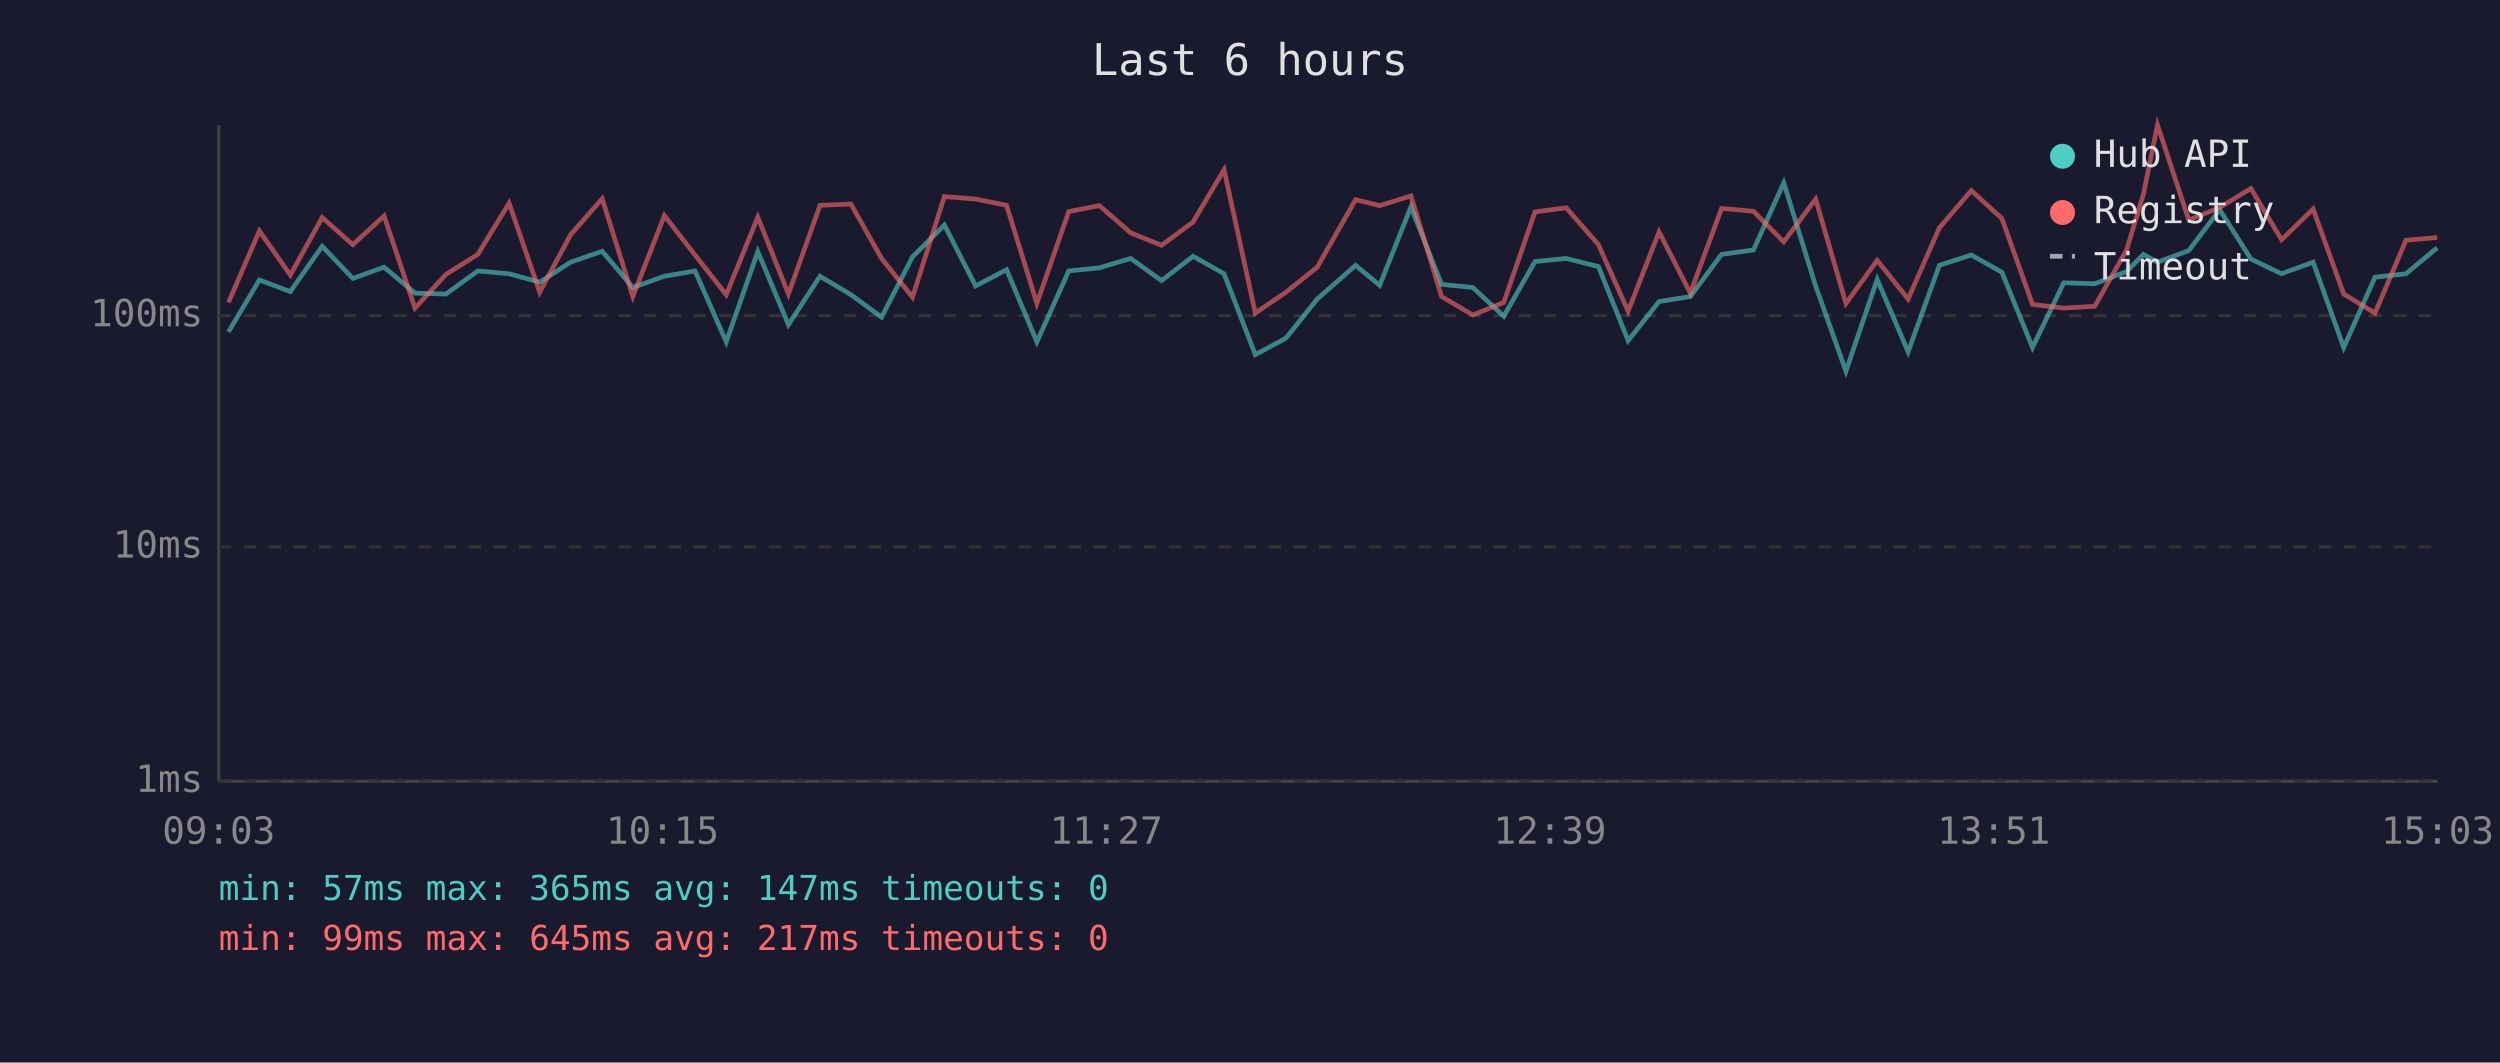
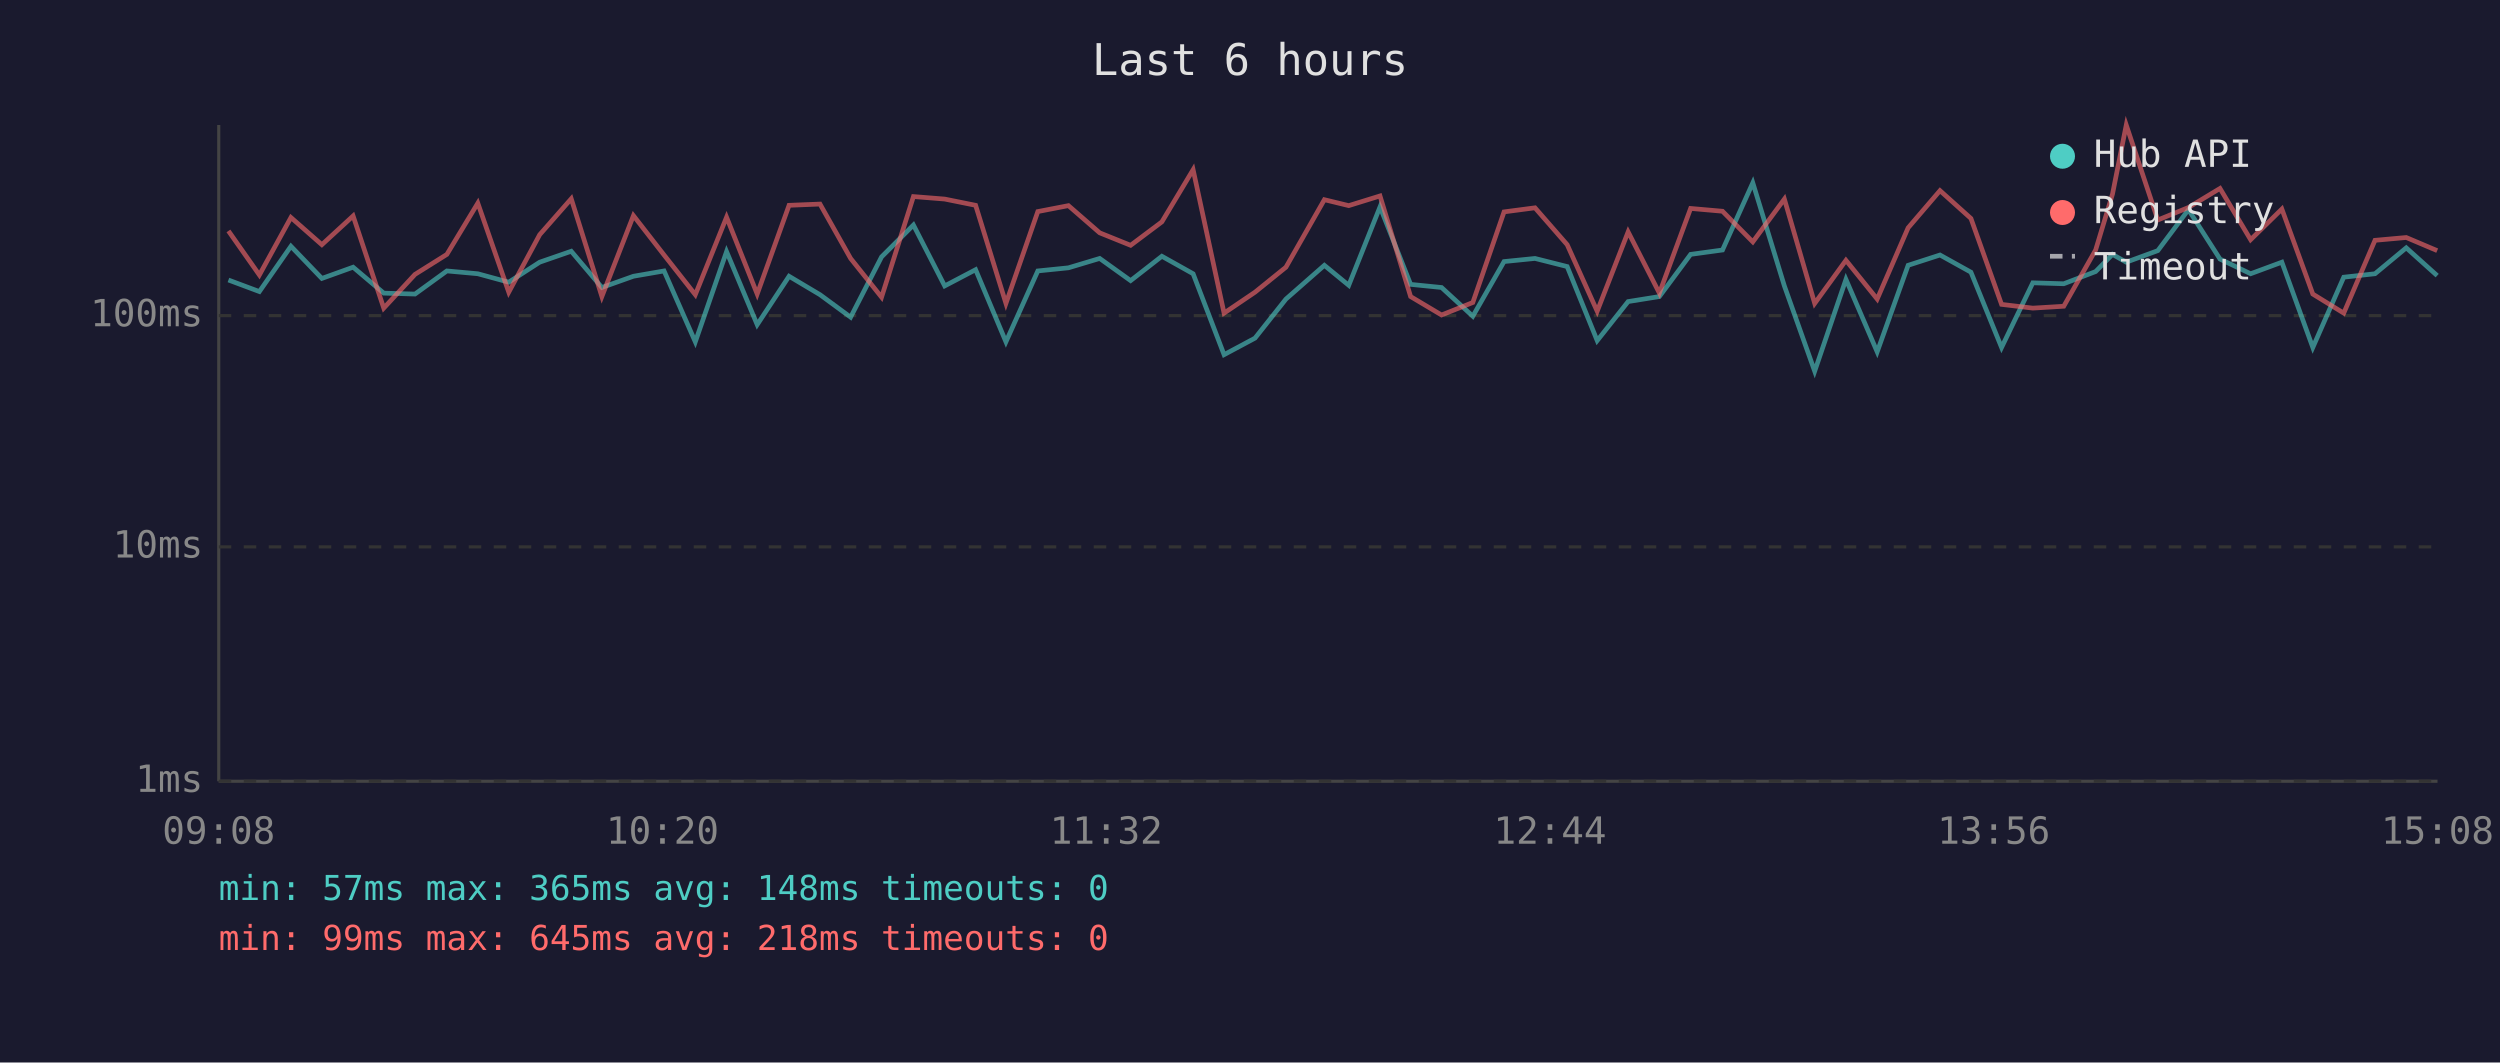
<svg xmlns="http://www.w3.org/2000/svg" viewBox="0 0 800 340" font-family="monospace" font-size="12">
  <rect width="800" height="340" fill="#1a1a2e" />
  <text x="400" y="24" fill="#e0e0e0" font-size="14" text-anchor="middle">Last 6 hours</text>
  <line x1="70" y1="40" x2="70" y2="250" stroke="#444" stroke-width="1" />
  <line x1="70" y1="250" x2="780" y2="250" stroke="#444" stroke-width="1" />
  <line x1="70" y1="250" x2="780" y2="250" stroke="#333" stroke-width="1" stroke-dasharray="4" />
  <text x="65" y="250" fill="#888" text-anchor="end" dominant-baseline="middle">1ms</text>
  <line x1="70" y1="175" x2="780" y2="175" stroke="#333" stroke-width="1" stroke-dasharray="4" />
  <text x="65" y="175" fill="#888" text-anchor="end" dominant-baseline="middle">10ms</text>
  <line x1="70" y1="101" x2="780" y2="101" stroke="#333" stroke-width="1" stroke-dasharray="4" />
  <text x="65" y="101" fill="#888" text-anchor="end" dominant-baseline="middle">100ms</text>
-   <text x="70" y="270" fill="#888" text-anchor="middle">09:03</text>
-   <text x="212" y="270" fill="#888" text-anchor="middle">10:15</text>
-   <text x="354" y="270" fill="#888" text-anchor="middle">11:27</text>
-   <text x="496" y="270" fill="#888" text-anchor="middle">12:39</text>
-   <text x="638" y="270" fill="#888" text-anchor="middle">13:51</text>
-   <text x="780" y="270" fill="#888" text-anchor="middle">15:03</text>
-   <polyline points="73.1,106.2 83.0,89.6 92.9,93.3 103.1,78.8 112.9,89.1 122.9,85.5 132.8,93.8 142.7,94.1 152.9,86.7 162.9,87.6 172.7,90.3 182.6,83.9 192.7,80.4 202.5,92.0 212.6,88.4 222.4,86.7 232.4,109.4 242.5,80.5 252.3,103.9 262.4,88.4 272.3,94.3 282.1,101.5 292.0,82.2 302.2,72.0 312.2,91.5 322.1,86.3 331.8,109.4 342.0,86.7 351.8,85.7 361.8,82.7 371.7,89.8 381.8,82.0 391.7,87.6 401.7,113.5 411.5,108.2 421.5,95.7 433.8,84.9 441.5,91.3 451.5,66.2 461.3,91.0 471.3,92.0 481.2,101.2 491.2,83.7 501.2,82.7 511.5,85.3 521.0,109.0 530.9,96.5 540.9,94.9 550.9,81.4 561.1,80.0 570.8,58.5 581.0,91.5 590.7,118.8 600.7,89.4 610.6,112.6 620.6,84.9 630.8,81.6 640.6,87.1 650.4,111.2 660.4,90.5 670.3,90.8 680.5,86.9 685.9,81.4 690.4,83.9 700.4,80.2 710.3,67.1 720.3,82.9 730.1,87.6 740.2,83.9 750.0,111.2 760.0,88.7 769.9,87.6 779.9,79.3" fill="none" stroke="#4ecdc4" stroke-width="1.5" opacity="0.6" />
-   <polyline points="73.1,96.8 83.0,73.9 92.9,88.0 103.1,69.6 112.9,78.3 122.9,69.1 132.8,98.6 142.7,87.8 152.9,81.4 162.9,65.0 172.7,93.5 182.6,75.1 192.7,63.6 202.5,94.9 212.6,69.0 222.4,81.6 232.4,94.3 242.5,69.5 252.3,94.1 262.4,65.7 272.3,65.3 282.1,82.7 292.0,95.1 302.2,62.9 312.2,63.7 322.1,65.7 331.8,97.1 342.0,67.7 351.8,65.8 361.8,74.5 371.7,78.5 381.8,71.0 391.7,54.3 401.7,100.2 411.5,93.5 421.5,85.5 433.8,63.9 441.5,65.8 451.5,62.7 461.3,94.9 471.3,100.8 481.2,96.8 491.2,67.8 501.2,66.5 511.5,78.3 521.0,99.6 530.9,74.2 540.9,93.8 550.9,66.7 561.1,67.6 570.8,77.4 581.0,63.7 590.7,97.1 600.7,83.3 610.6,95.7 620.6,72.9 630.8,61.0 640.6,69.9 650.4,97.4 660.4,98.6 670.3,98.0 680.5,80.0 685.9,62.1 690.4,40.0 700.4,70.4 710.3,66.4 720.3,60.3 730.1,76.7 740.2,66.9 750.0,94.1 760.0,100.2 769.9,76.9 779.9,76.0" fill="none" stroke="#ff6b6b" stroke-width="1.5" opacity="0.6" />
+   <text x="70" y="270" fill="#888" text-anchor="middle">09:08</text>
+   <text x="212" y="270" fill="#888" text-anchor="middle">10:20</text>
+   <text x="354" y="270" fill="#888" text-anchor="middle">11:32</text>
+   <text x="496" y="270" fill="#888" text-anchor="middle">12:44</text>
+   <text x="638" y="270" fill="#888" text-anchor="middle">13:56</text>
+   <text x="780" y="270" fill="#888" text-anchor="middle">15:08</text>
+   <polyline points="73.1,89.6 83.0,93.3 93.1,78.8 103.0,89.1 113.0,85.5 122.8,93.8 132.8,94.1 143.0,86.7 152.9,87.6 162.8,90.3 172.7,83.9 182.8,80.4 192.6,92.0 202.7,88.4 212.5,86.7 222.5,109.4 232.5,80.5 242.3,103.9 252.5,88.4 262.4,94.3 272.2,101.5 282.1,82.2 292.3,72.0 302.3,91.5 312.2,86.3 321.9,109.4 332.1,86.7 341.9,85.7 351.9,82.7 361.8,89.8 371.8,82.0 381.8,87.6 391.7,113.5 401.6,108.2 411.5,95.7 423.8,84.9 431.6,91.3 441.6,66.2 451.4,91.0 461.3,92.0 471.3,101.2 481.3,83.7 491.2,82.7 501.5,85.3 511.1,109.0 521.0,96.5 531.0,94.9 541.0,81.4 551.2,80.0 560.9,58.5 571.0,91.5 580.7,118.8 590.7,89.4 600.7,112.6 610.6,84.9 620.8,81.6 630.7,87.1 640.5,111.2 650.5,90.5 660.4,90.8 670.6,86.9 676.0,81.4 680.4,83.9 690.5,80.2 700.3,67.1 710.4,82.9 720.2,87.6 730.2,83.9 740.1,111.2 750.0,88.7 760.0,87.6 770.0,79.3 779.9,88.2" fill="none" stroke="#4ecdc4" stroke-width="1.5" opacity="0.6" />
+   <polyline points="73.1,73.9 83.0,88.0 93.1,69.6 103.0,78.3 113.0,69.1 122.8,98.6 132.8,87.8 143.0,81.4 152.9,65.0 162.8,93.5 172.7,75.1 182.8,63.6 192.6,94.9 202.7,69.0 212.5,81.6 222.5,94.3 232.5,69.5 242.3,94.1 252.5,65.7 262.4,65.3 272.2,82.7 282.1,95.1 292.3,62.9 302.3,63.7 312.2,65.7 321.9,97.1 332.1,67.7 341.9,65.8 351.9,74.5 361.8,78.5 371.8,71.0 381.8,54.3 391.7,100.2 401.6,93.5 411.5,85.5 423.8,63.9 431.6,65.8 441.6,62.7 451.4,94.9 461.3,100.8 471.3,96.8 481.3,67.8 491.2,66.5 501.5,78.3 511.1,99.6 521.0,74.2 531.0,93.8 541.0,66.7 551.2,67.6 560.9,77.4 571.0,63.7 580.7,97.1 590.7,83.3 600.7,95.7 610.6,72.9 620.8,61.0 630.7,69.9 640.5,97.4 650.5,98.6 660.4,98.0 670.6,80.0 676.0,62.1 680.4,40.0 690.5,70.4 700.3,66.4 710.4,60.3 720.2,76.7 730.2,66.9 740.1,94.1 750.0,100.2 760.0,76.9 770.0,76.0 779.9,80.2" fill="none" stroke="#ff6b6b" stroke-width="1.5" opacity="0.6" />
  <circle cx="660" cy="50" r="4" fill="#4ecdc4" />
  <text x="670" y="50" fill="#e0e0e0" dominant-baseline="middle">Hub API</text>
  <circle cx="660" cy="68" r="4" fill="#ff6b6b" />
  <text x="670" y="68" fill="#e0e0e0" dominant-baseline="middle">Registry</text>
  <line x1="656" y1="82" x2="664" y2="82" stroke="#e0e0e0" stroke-width="1.5" stroke-dasharray="4,3" opacity="0.7" />
  <text x="670" y="86" fill="#e0e0e0" dominant-baseline="middle">Timeout</text>
-   <text x="70" y="288" fill="#4ecdc4" font-size="11">min: 57ms  max: 365ms  avg: 147ms  timeouts: 0</text>
-   <text x="70" y="304" fill="#ff6b6b" font-size="11">min: 99ms  max: 645ms  avg: 217ms  timeouts: 0</text>
+   <text x="70" y="288" fill="#4ecdc4" font-size="11">min: 57ms  max: 365ms  avg: 148ms  timeouts: 0</text>
+   <text x="70" y="304" fill="#ff6b6b" font-size="11">min: 99ms  max: 645ms  avg: 218ms  timeouts: 0</text>
</svg>
